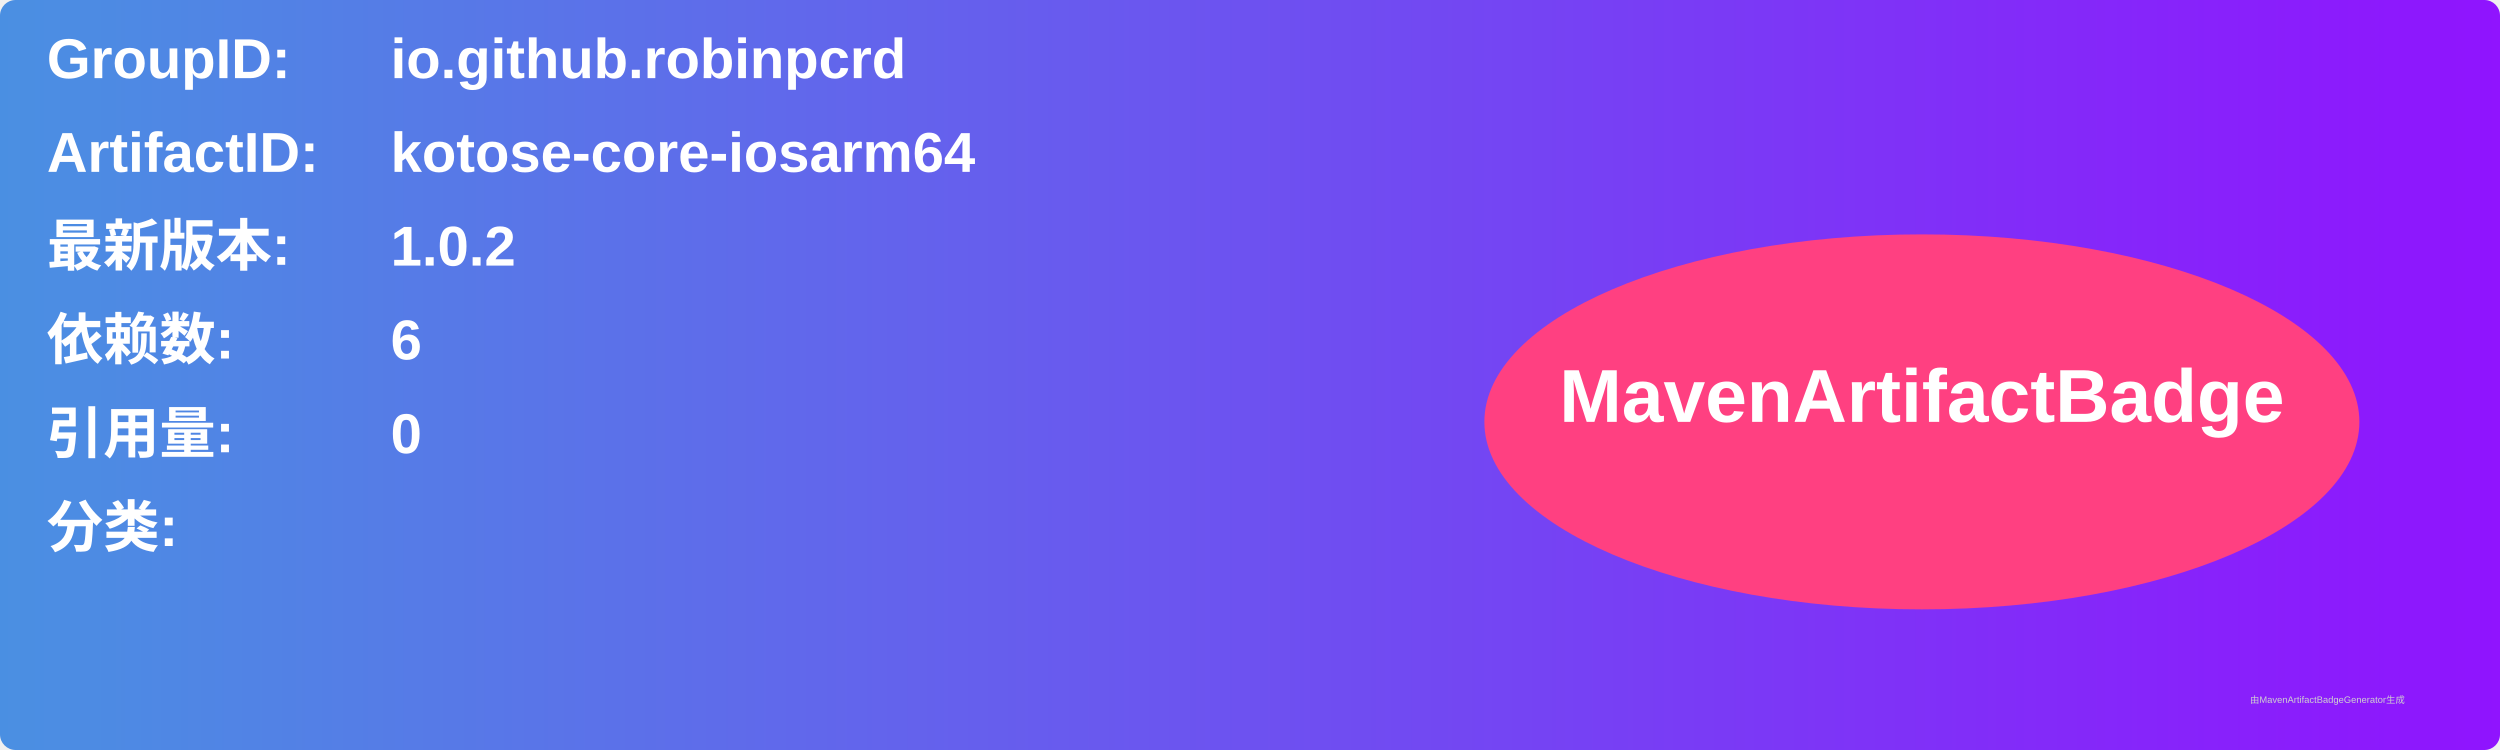
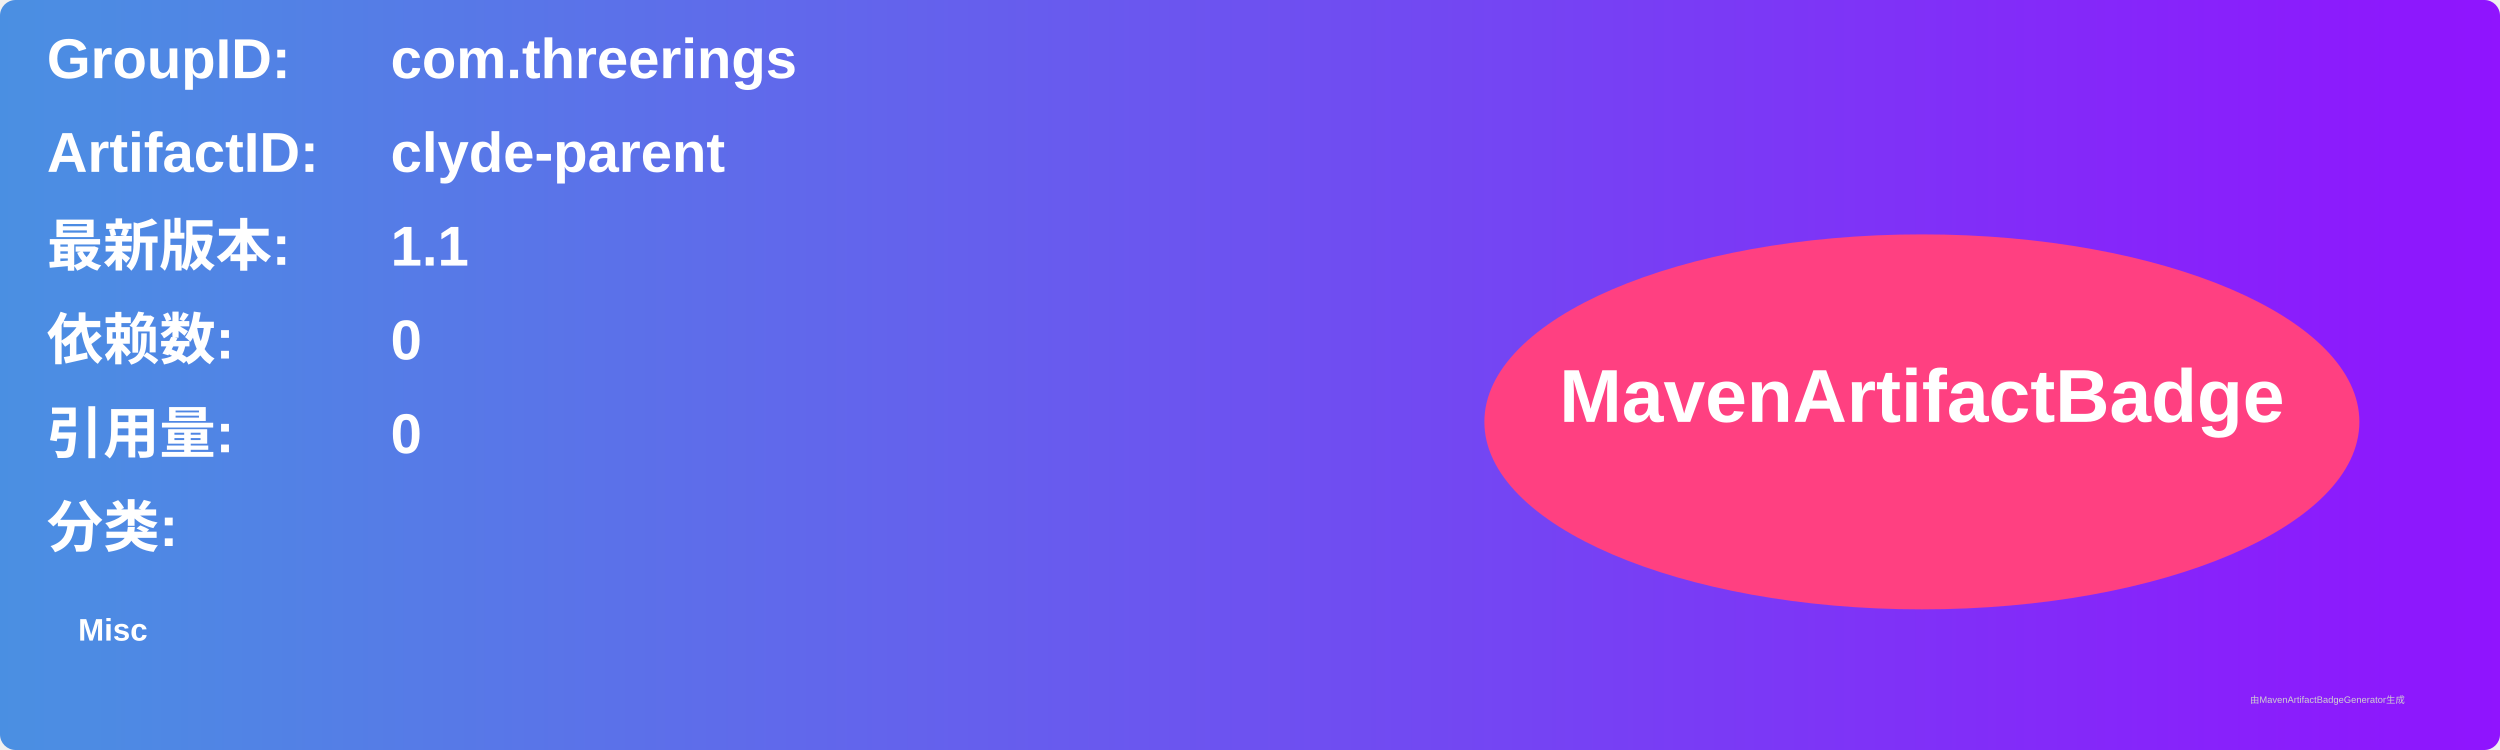
<svg xmlns="http://www.w3.org/2000/svg" width="800" height="240" viewBox="0 0 800 240">
  <linearGradient id="grad" x1="0%" y1="0%" x2="100%" y2="0%">
    <stop offset="0%" stop-color="#4a90e2" />
    <stop offset="100%" stop-color="#9013fe" />
  </linearGradient>
  <rect width="100%" height="100%" rx="5" ry="5" fill="url(#grad)" />
  <g transform="translate(15, 15)">
    <text x="0" y="10" font-family="Arial" font-size="18" fill="white" font-weight="bold" width="260">GroupID:</text>
-     <text x="110" y="10" font-family="Arial" font-size="18" fill="white" font-weight="bold" width="460">io.github.robinpcrd</text>
+     <text x="110" y="10" font-family="Arial" font-size="18" fill="white" font-weight="bold" width="460">com.threerings</text>
    <text x="0" y="40" font-family="Arial" font-size="18" fill="white" font-weight="bold" width="260">ArtifactID:</text>
-     <text x="110" y="40" font-family="Arial" font-size="18" fill="white" font-weight="bold" width="460">kotose-core-iosarm64</text>
+     <text x="110" y="40" font-family="Arial" font-size="18" fill="white" font-weight="bold" width="460">clyde-parent</text>
    <text x="0" y="70" font-family="Arial" font-size="18" fill="white" font-weight="bold">最新版本:</text>
    <text x="110" y="70" font-family="Arial" font-size="18" fill="white" font-weight="bold">
-       <tspan font-weight="bold">1.0.2</tspan>
+       <tspan font-weight="bold">1.1</tspan>
    </text>
    <text x="0" y="100" font-family="Arial" font-size="18" fill="white" font-weight="bold">依赖数: </text>
    <text x="110" y="100" font-family="Arial" font-size="18" fill="white">
-       <tspan font-weight="bold">6</tspan>
+       <tspan font-weight="bold">0</tspan>
    </text>
    <text x="0" y="130" font-family="Arial" font-size="18" fill="white" font-weight="bold">引用量: </text>
    <text x="110" y="130" font-family="Arial" font-size="18" fill="white">
      <tspan font-weight="bold">0</tspan>
    </text>
    <text x="0" y="160" font-family="Arial" font-size="18" fill="white" font-weight="bold">分类:</text>
    <text x="10" y="190" font-family="Arial" font-size="10" fill="white">
-       <tspan font-weight="bold" />
+       <tspan font-weight="bold">Misc</tspan>
    </text>
    <ellipse cx="600" cy="120" rx="140" ry="60" fill="#ff4081" />
    <text x="600" y="120" text-anchor="middle" font-family="Arial" font-size="24" fill="white" font-weight="bold">MavenArtifactBadge</text>
  </g>
  <text x="720" y="225" font-family="Arial" font-size="3" fill="#d0d0d0">由MavenArtifactBadgeGenerator生成</text>
</svg>
